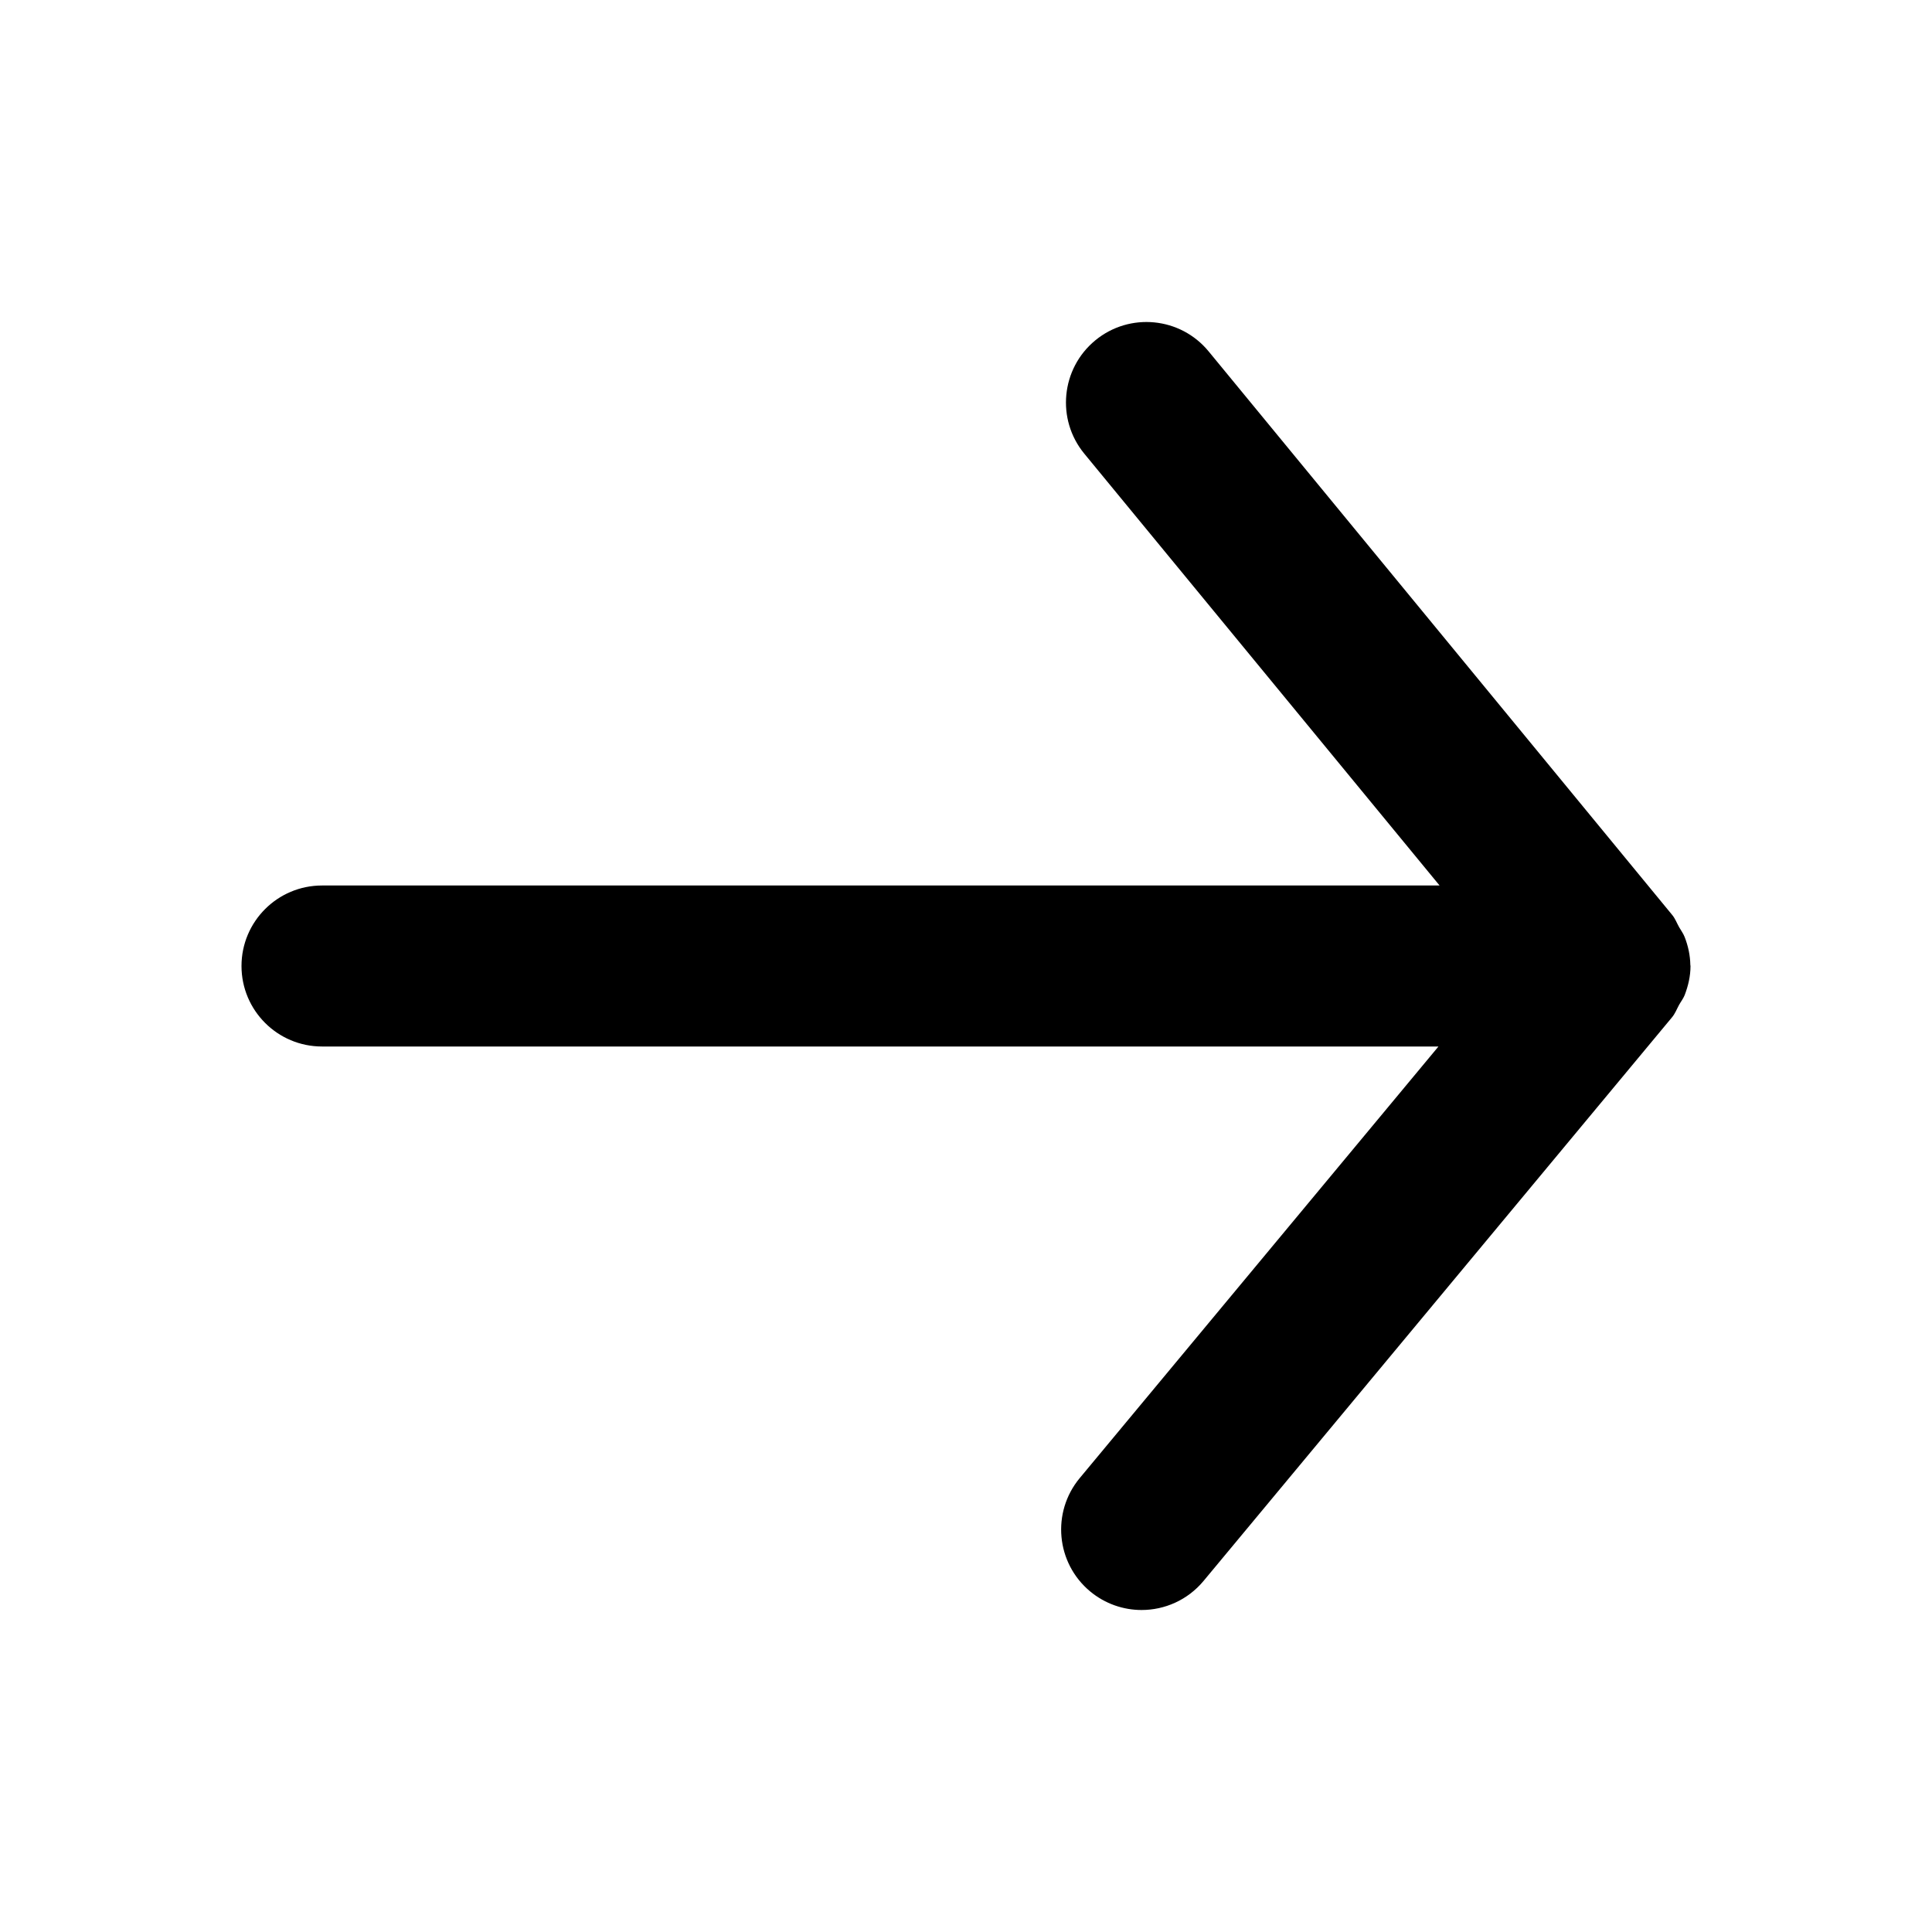
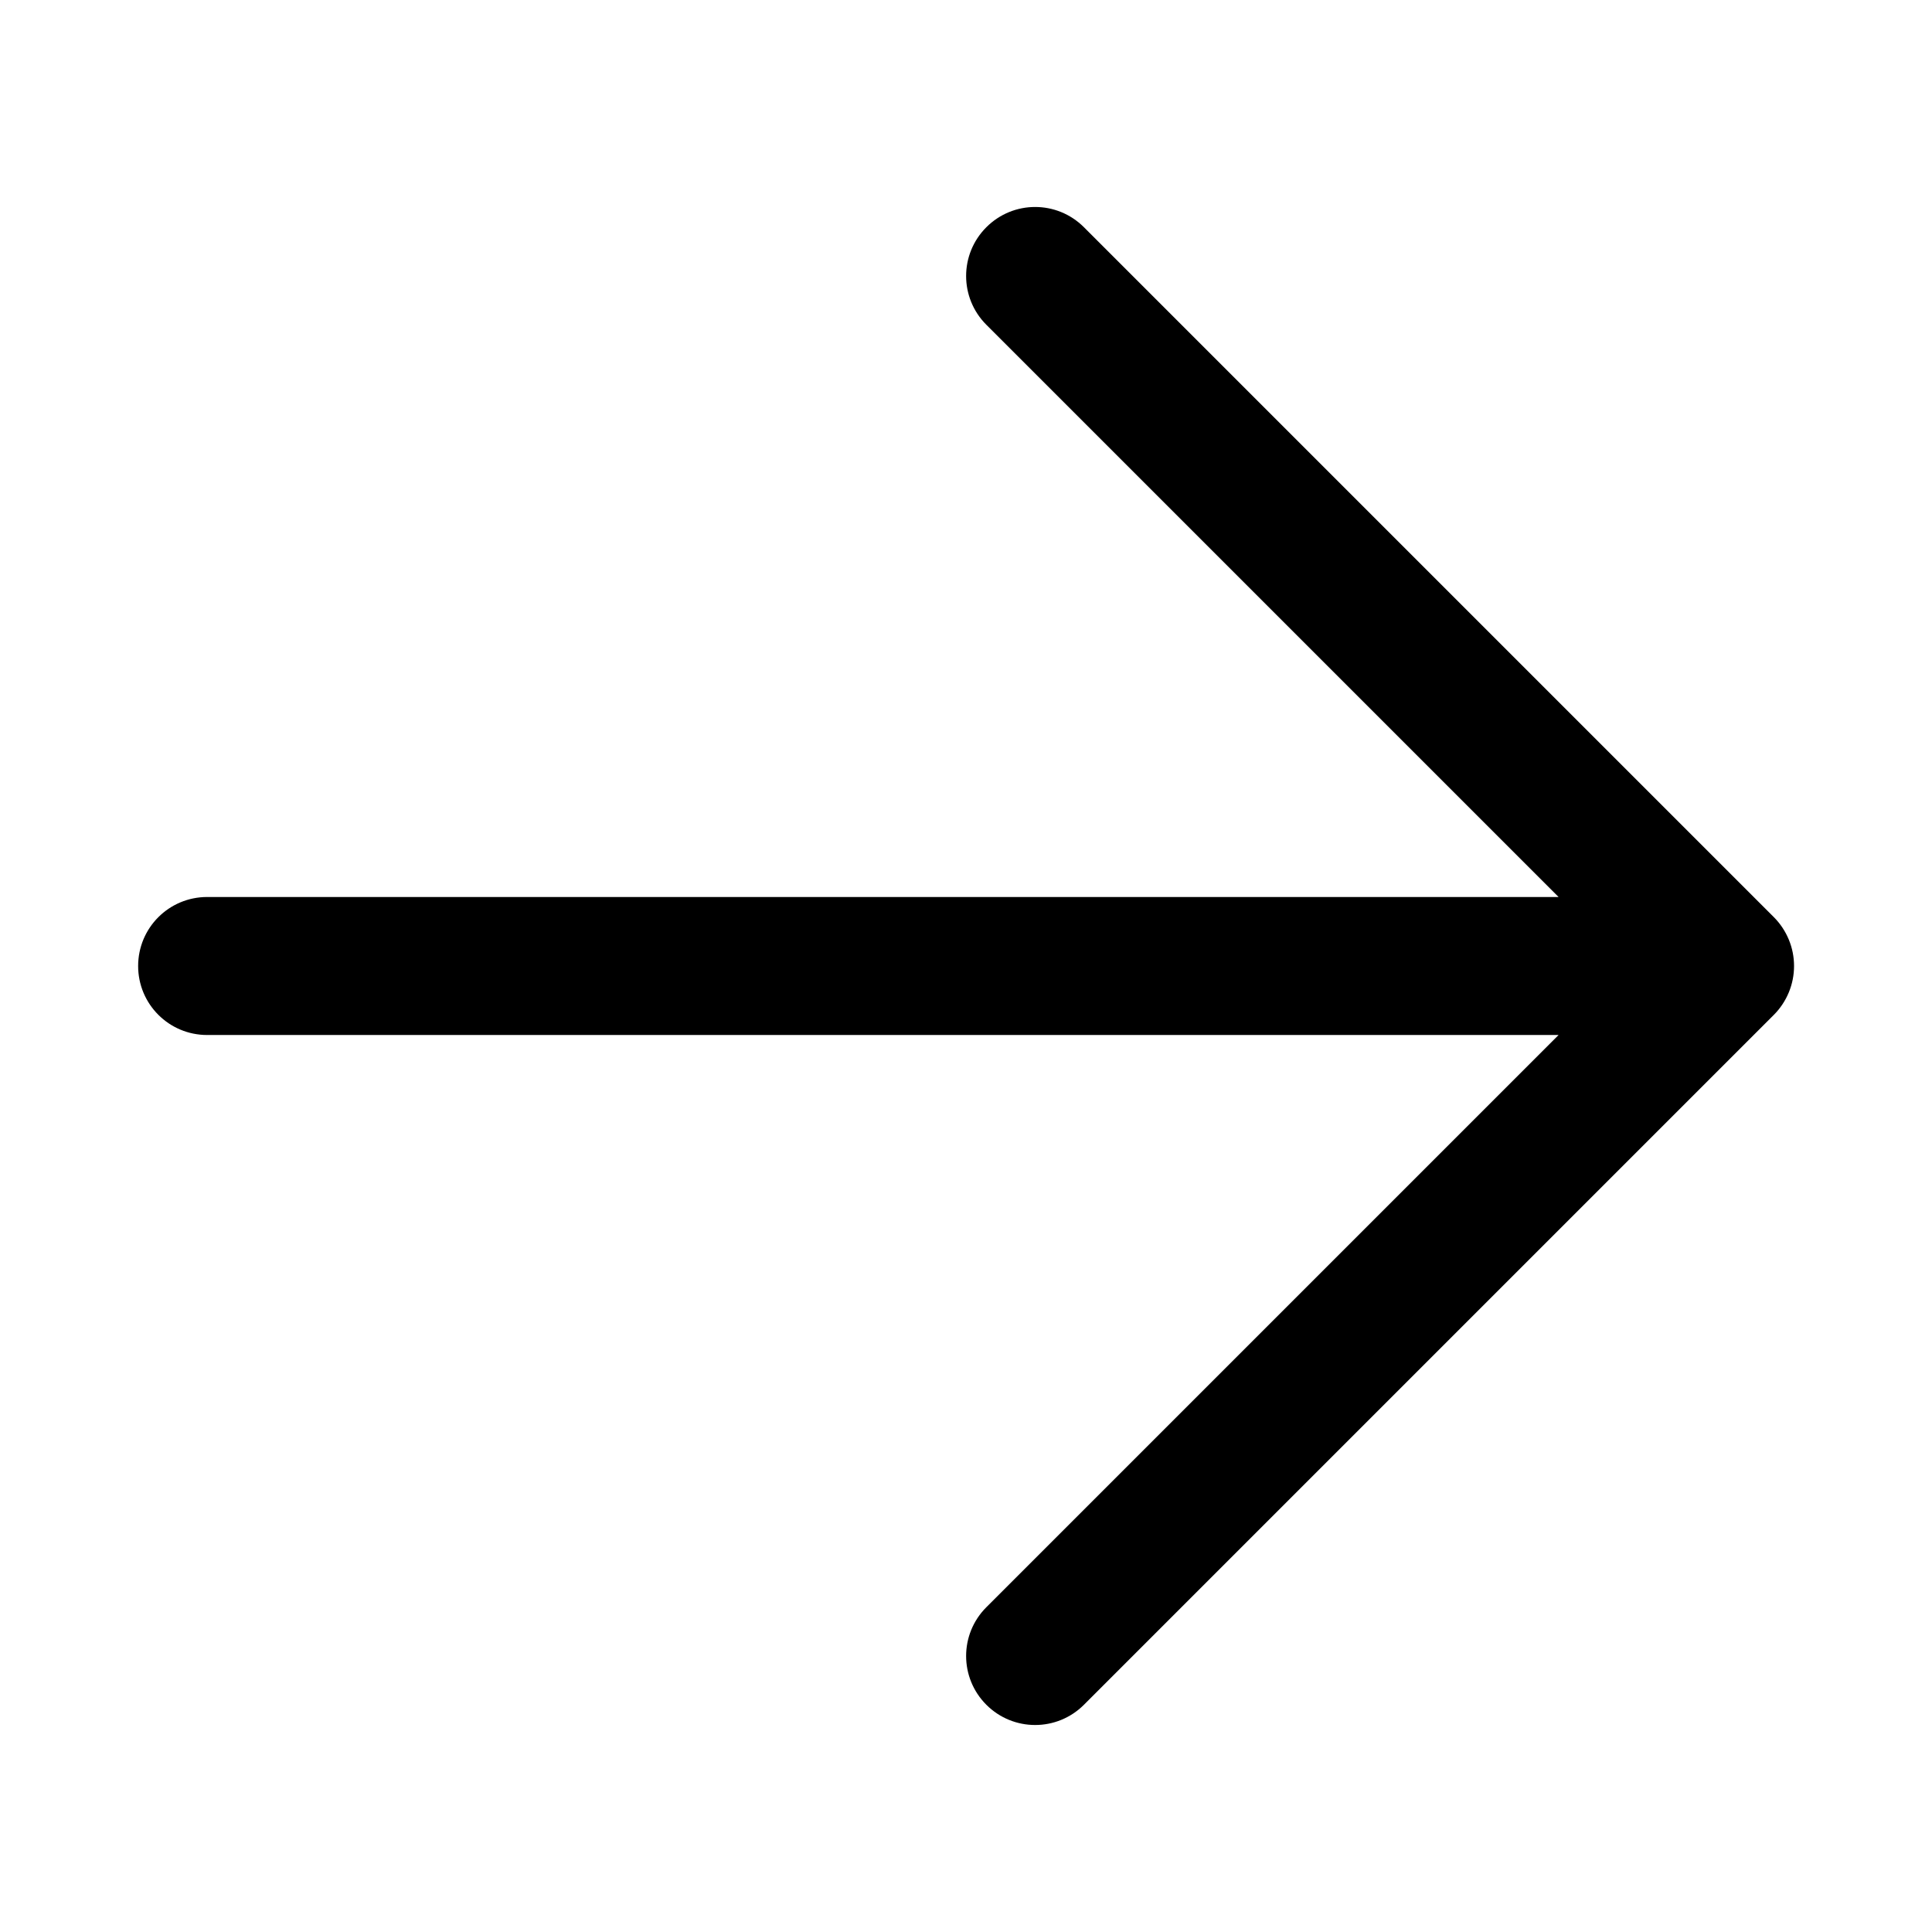
- <svg width="24" height="24" viewBox="0 0 24 24">
-   <path fill-rule="evenodd" d="M20,11 L6.117,11 L10.531,5.635 C10.881,5.209 10.82,4.579 10.394,4.228 C9.968,3.877 9.337,3.938 8.986,4.365 L3.228,11.365 C3.189,11.412 3.17,11.467 3.141,11.518 C3.118,11.559 3.09,11.595 3.073,11.639 C3.029,11.751 3.004,11.869 3.002,11.987 C3.002,11.992 3,11.996 3,12 L3,12.001 C3,12.125 3.028,12.246 3.073,12.363 C3.091,12.407 3.119,12.442 3.142,12.483 C3.171,12.536 3.191,12.592 3.231,12.639 L9.049,19.639 C9.247,19.877 9.532,20 9.819,20 C10.044,20 10.271,19.924 10.458,19.769 C10.882,19.416 10.94,18.786 10.587,18.361 L6.131,13 L20,13 C20.552,13 21,12.552 21,12 C21,11.448 20.552,11 20,11" transform="matrix(-1 0 0 1 24 0)" />
+ <svg width="28" height="28" viewBox="0 0 28 28">
+   <path fill-rule="evenodd" d="M25,13 L5.414,13 L13.707,4.707 C14.098,4.316 14.098,3.684 13.707,3.293 C13.316,2.902 12.684,2.902 12.293,3.293 L2.294,13.292 C2.202,13.384 2.128,13.495 2.077,13.618 C1.976,13.862 1.976,14.138 2.077,14.382 C2.128,14.505 2.202,14.616 2.294,14.708 L12.293,24.707 C12.488,24.902 12.744,25 13,25 C13.256,25 13.512,24.902 13.707,24.707 C14.098,24.316 14.098,23.684 13.707,23.293 L5.414,15 L25,15 C25.553,15 26,14.553 26,14 C26,13.447 25.553,13 25,13" transform="matrix(-1 0 0 1 28.002 0)" />
</svg>
